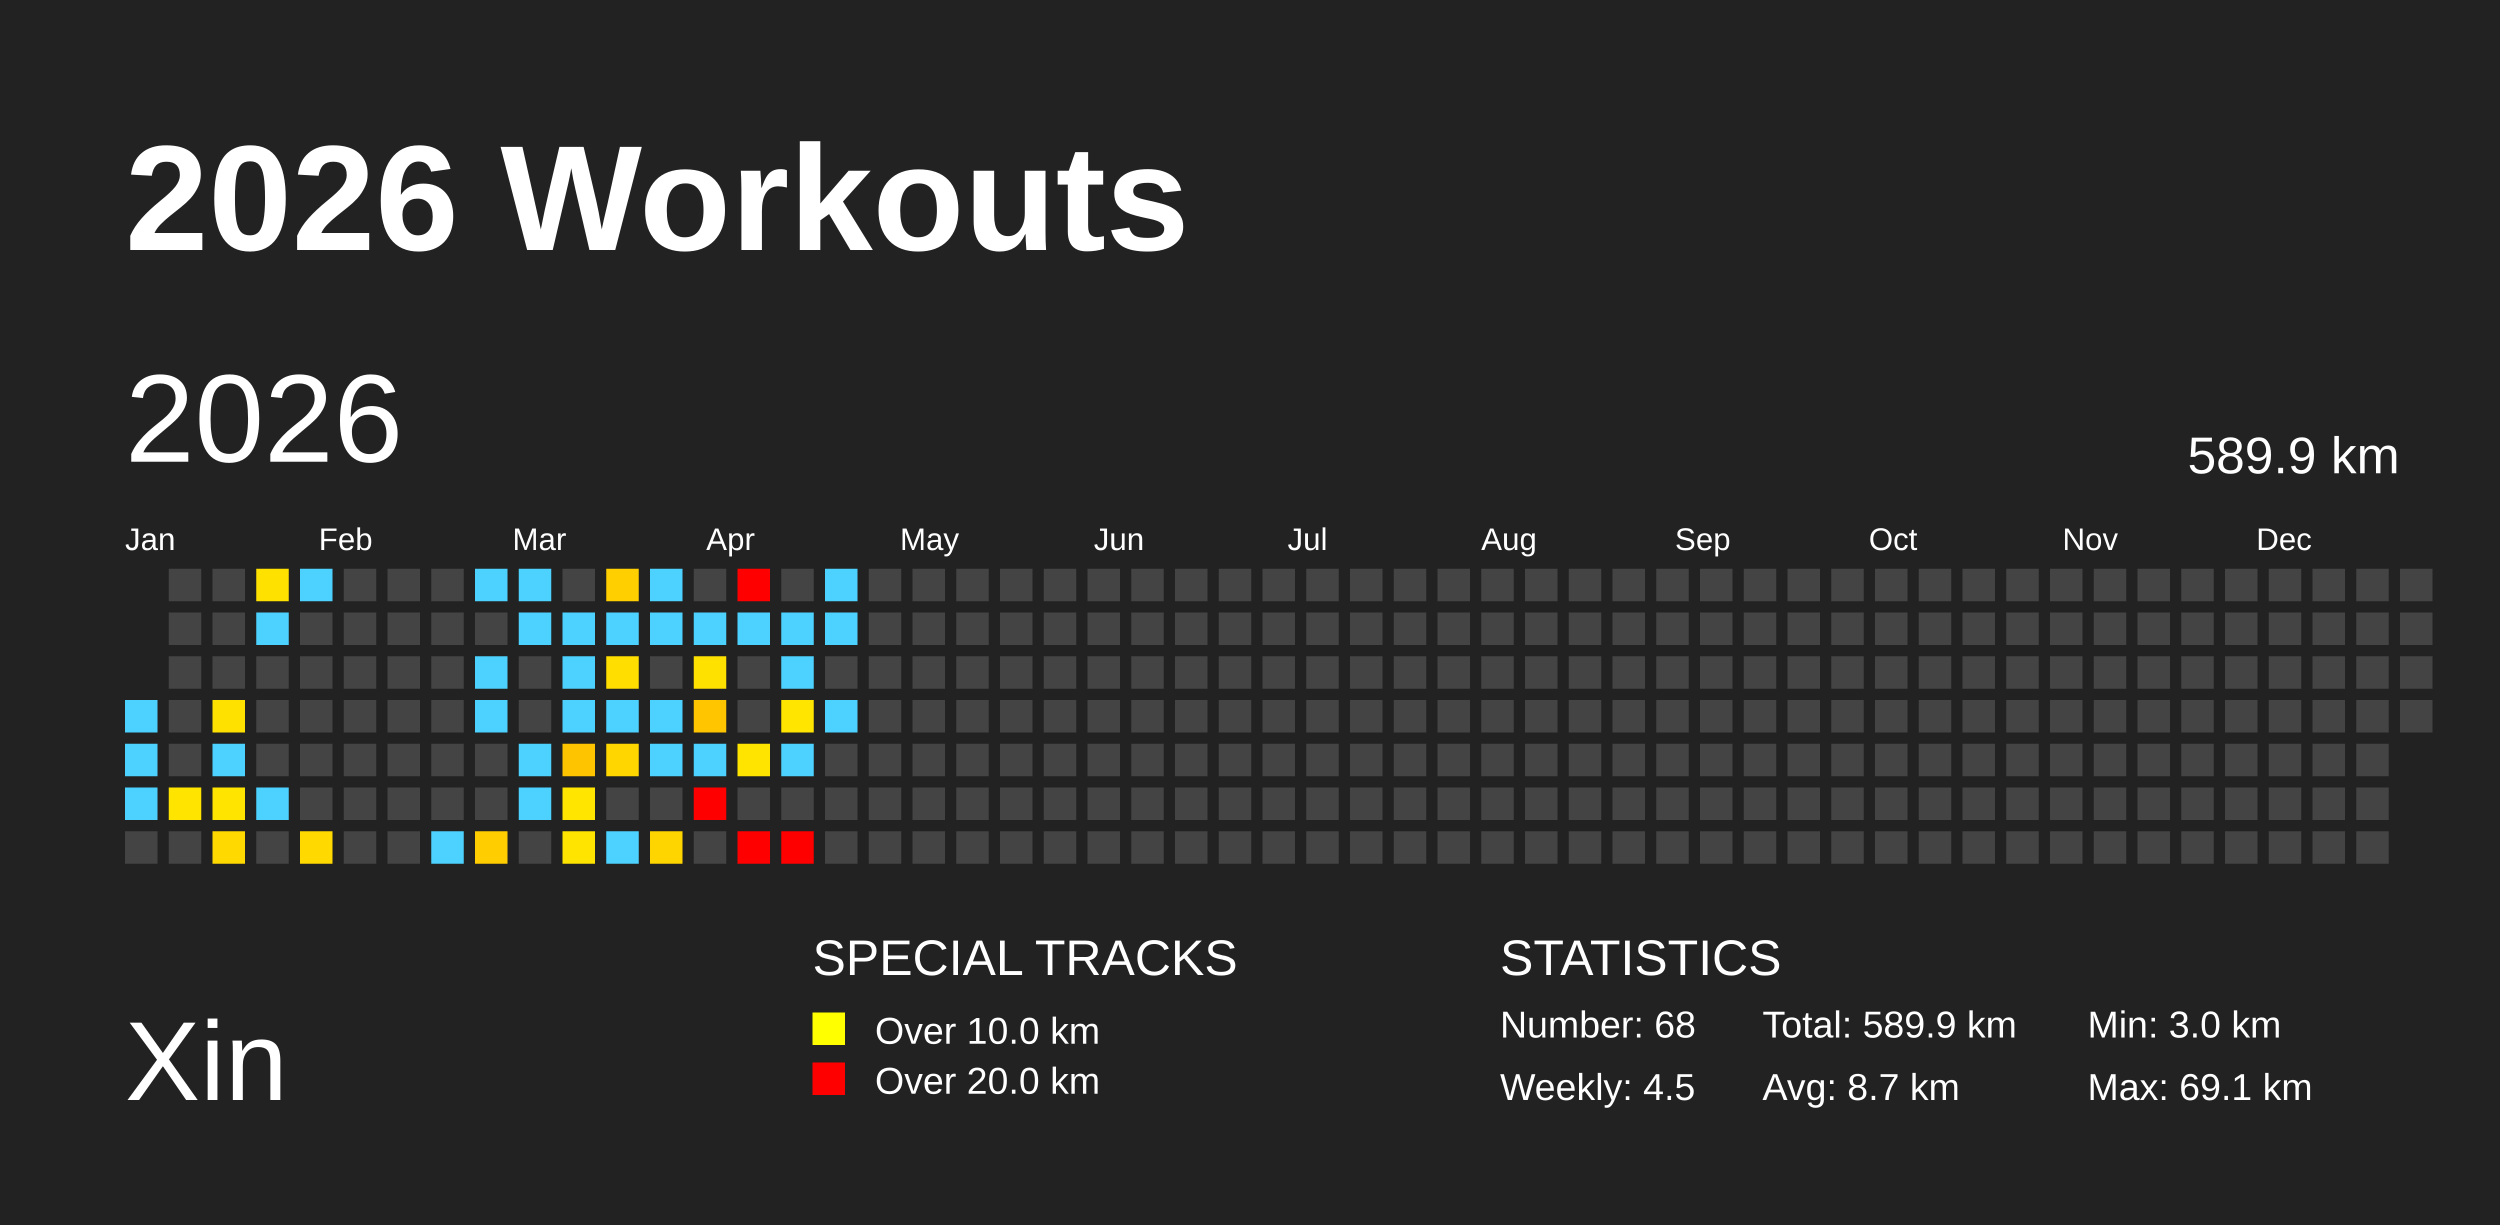
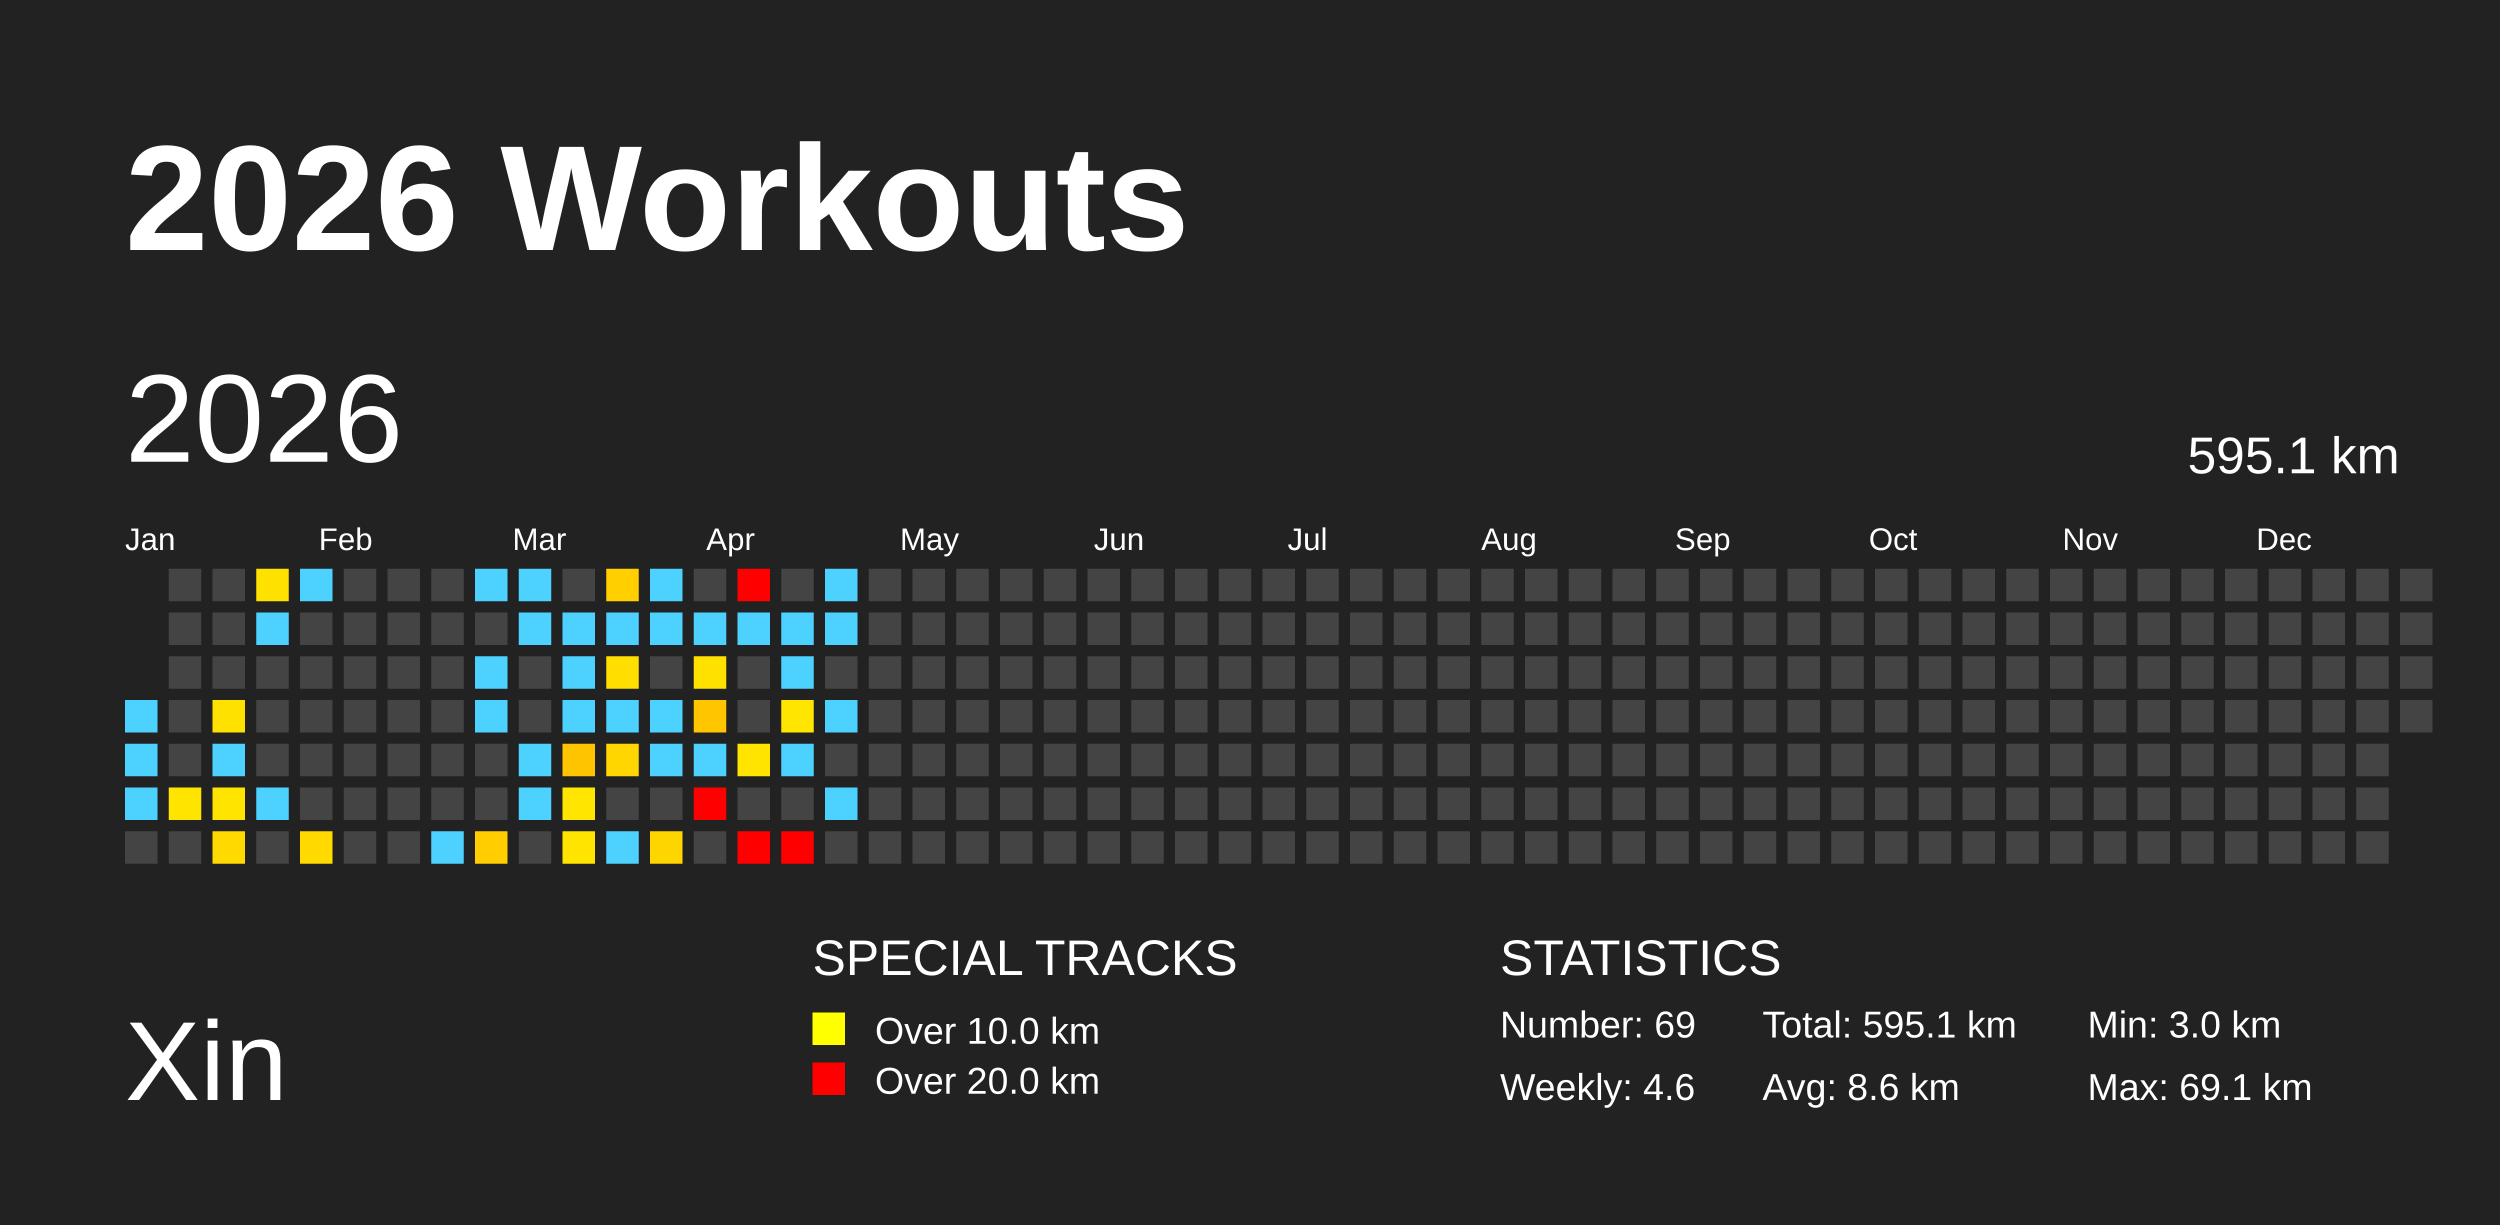
<svg xmlns="http://www.w3.org/2000/svg" baseProfile="full" height="98mm" version="1.1" viewBox="0,0,200,98" width="200mm">
  <defs />
  <rect fill="#222222" height="98" width="200" x="0" y="0" />
  <text fill="#FFFFFF" style="font-size:12px; font-family:Arial; font-weight:bold;" x="10" y="20">2026 Workouts</text>
  <text fill="#FFFFFF" style="font-size:9px; font-family:Arial" x="10" y="88">Xin</text>
  <text fill="#FFFFFF" style="font-size:4px; font-family:Arial" x="65" y="78">SPECIAL TRACKS</text>
  <rect fill="yellow" height="2.6" width="2.6" x="65" y="81" />
  <text fill="#FFFFFF" style="font-size:3px; font-family:Arial" x="70" y="83.5">Over 10.0 km</text>
  <rect fill="red" height="2.6" width="2.6" x="65" y="85" />
  <text fill="#FFFFFF" style="font-size:3px; font-family:Arial" x="70" y="87.5">Over 20.0 km</text>
  <text fill="#FFFFFF" style="font-size:4px; font-family:Arial" x="120" y="78">STATISTICS</text>
-   <text fill="#FFFFFF" style="font-size:3px; font-family:Arial" x="120" y="83">Number: 68</text>
-   <text fill="#FFFFFF" style="font-size:3px; font-family:Arial" x="120" y="88">Weekly: 4.5</text>
-   <text fill="#FFFFFF" style="font-size:3px; font-family:Arial" x="141" y="83">Total: 589.9 km</text>
-   <text fill="#FFFFFF" style="font-size:3px; font-family:Arial" x="141" y="88">Avg: 8.7 km</text>
+   <text fill="#FFFFFF" style="font-size:3px; font-family:Arial" x="120" y="83">Number: 69</text>
+   <text fill="#FFFFFF" style="font-size:3px; font-family:Arial" x="120" y="88">Weekly: 4.6</text>
+   <text fill="#FFFFFF" style="font-size:3px; font-family:Arial" x="141" y="83">Total: 595.1 km</text>
+   <text fill="#FFFFFF" style="font-size:3px; font-family:Arial" x="141" y="88">Avg: 8.6 km</text>
  <text fill="#FFFFFF" style="font-size:3px; font-family:Arial" x="167" y="83">Min: 3.0 km</text>
  <text fill="#FFFFFF" style="font-size:3px; font-family:Arial" x="167" y="88">Max: 69.1 km</text>
  <text dominant-baseline="hanging" fill="#FFFFFF" style="font-size:10.0px; font-family:Arial;" x="10" y="30">2026</text>
-   <text dominant-baseline="hanging" fill="#FFFFFF" style="font-size:4.125px; font-family:Arial;" x="175" y="35">589.9 km</text>
+   <text dominant-baseline="hanging" fill="#FFFFFF" style="font-size:4.125px; font-family:Arial;" x="175" y="35">595.1 km</text>
  <text fill="#FFFFFF" style="font-size:2.5px; font-family:Arial" x="10.0" y="44">Jan</text>
  <text fill="#FFFFFF" style="font-size:2.5px; font-family:Arial" x="25.5" y="44">Feb</text>
  <text fill="#FFFFFF" style="font-size:2.5px; font-family:Arial" x="41.0" y="44">Mar</text>
  <text fill="#FFFFFF" style="font-size:2.5px; font-family:Arial" x="56.5" y="44">Apr</text>
  <text fill="#FFFFFF" style="font-size:2.5px; font-family:Arial" x="72.0" y="44">May</text>
  <text fill="#FFFFFF" style="font-size:2.5px; font-family:Arial" x="87.5" y="44">Jun</text>
  <text fill="#FFFFFF" style="font-size:2.5px; font-family:Arial" x="103.0" y="44">Jul</text>
  <text fill="#FFFFFF" style="font-size:2.5px; font-family:Arial" x="118.5" y="44">Aug</text>
  <text fill="#FFFFFF" style="font-size:2.5px; font-family:Arial" x="134.0" y="44">Sep</text>
  <text fill="#FFFFFF" style="font-size:2.5px; font-family:Arial" x="149.5" y="44">Oct</text>
  <text fill="#FFFFFF" style="font-size:2.5px; font-family:Arial" x="165.0" y="44">Nov</text>
  <text fill="#FFFFFF" style="font-size:2.5px; font-family:Arial" x="180.5" y="44">Dec</text>
  <rect fill="#4dd2ff" height="2.6" width="2.6" x="10.0" y="56.0" />
  <rect fill="#4dd2ff" height="2.6" width="2.6" x="10.0" y="59.5" />
  <rect fill="#4dd2ff" height="2.6" width="2.6" x="10.0" y="63.0" />
  <rect fill="#444444" height="2.6" width="2.6" x="10.0" y="66.5" />
  <rect fill="#444444" height="2.6" width="2.6" x="13.5" y="45.5" />
  <rect fill="#444444" height="2.6" width="2.6" x="13.5" y="49.0" />
  <rect fill="#444444" height="2.6" width="2.6" x="13.5" y="52.5" />
  <rect fill="#444444" height="2.6" width="2.6" x="13.5" y="56.0" />
  <rect fill="#444444" height="2.6" width="2.6" x="13.5" y="59.5" />
  <rect fill="#ffe400" height="2.6" width="2.6" x="13.5" y="63.0" />
  <rect fill="#444444" height="2.6" width="2.6" x="13.5" y="66.5" />
  <rect fill="#444444" height="2.6" width="2.6" x="17.0" y="45.5" />
  <rect fill="#444444" height="2.6" width="2.6" x="17.0" y="49.0" />
  <rect fill="#444444" height="2.6" width="2.6" x="17.0" y="52.5" />
  <rect fill="#ffe100" height="2.6" width="2.6" x="17.0" y="56.0" />
  <rect fill="#4dd2ff" height="2.6" width="2.6" x="17.0" y="59.5" />
  <rect fill="#ffe400" height="2.6" width="2.6" x="17.0" y="63.0" />
  <rect fill="#ffd900" height="2.6" width="2.6" x="17.0" y="66.5" />
  <rect fill="#ffe100" height="2.6" width="2.6" x="20.5" y="45.5" />
  <rect fill="#4dd2ff" height="2.6" width="2.6" x="20.5" y="49.0" />
  <rect fill="#444444" height="2.6" width="2.6" x="20.5" y="52.5" />
  <rect fill="#444444" height="2.6" width="2.6" x="20.5" y="56.0" />
  <rect fill="#444444" height="2.6" width="2.6" x="20.5" y="59.5" />
  <rect fill="#4dd2ff" height="2.6" width="2.6" x="20.5" y="63.0" />
  <rect fill="#444444" height="2.6" width="2.6" x="20.5" y="66.5" />
  <rect fill="#4dd2ff" height="2.6" width="2.6" x="24.0" y="45.5" />
  <rect fill="#444444" height="2.6" width="2.6" x="24.0" y="49.0" />
  <rect fill="#444444" height="2.6" width="2.6" x="24.0" y="52.5" />
  <rect fill="#444444" height="2.6" width="2.6" x="24.0" y="56.0" />
  <rect fill="#444444" height="2.6" width="2.6" x="24.0" y="59.5" />
  <rect fill="#444444" height="2.6" width="2.6" x="24.0" y="63.0" />
  <rect fill="#ffd900" height="2.6" width="2.6" x="24.0" y="66.5" />
  <rect fill="#444444" height="2.6" width="2.6" x="27.5" y="45.5" />
  <rect fill="#444444" height="2.6" width="2.6" x="27.5" y="49.0" />
  <rect fill="#444444" height="2.6" width="2.6" x="27.5" y="52.5" />
  <rect fill="#444444" height="2.6" width="2.6" x="27.5" y="56.0" />
  <rect fill="#444444" height="2.6" width="2.6" x="27.5" y="59.5" />
  <rect fill="#444444" height="2.6" width="2.6" x="27.5" y="63.0" />
  <rect fill="#444444" height="2.6" width="2.6" x="27.5" y="66.5" />
  <rect fill="#444444" height="2.6" width="2.6" x="31.0" y="45.5" />
  <rect fill="#444444" height="2.6" width="2.6" x="31.0" y="49.0" />
  <rect fill="#444444" height="2.6" width="2.6" x="31.0" y="52.5" />
  <rect fill="#444444" height="2.6" width="2.6" x="31.0" y="56.0" />
  <rect fill="#444444" height="2.6" width="2.6" x="31.0" y="59.5" />
  <rect fill="#444444" height="2.6" width="2.6" x="31.0" y="63.0" />
  <rect fill="#444444" height="2.6" width="2.6" x="31.0" y="66.5" />
  <rect fill="#444444" height="2.6" width="2.6" x="34.5" y="45.5" />
  <rect fill="#444444" height="2.6" width="2.6" x="34.5" y="49.0" />
  <rect fill="#444444" height="2.6" width="2.6" x="34.5" y="52.5" />
  <rect fill="#444444" height="2.6" width="2.6" x="34.5" y="56.0" />
  <rect fill="#444444" height="2.6" width="2.6" x="34.5" y="59.5" />
  <rect fill="#444444" height="2.6" width="2.6" x="34.5" y="63.0" />
  <rect fill="#4dd2ff" height="2.6" width="2.6" x="34.5" y="66.5" />
  <rect fill="#4dd2ff" height="2.6" width="2.6" x="38.0" y="45.5" />
  <rect fill="#444444" height="2.6" width="2.6" x="38.0" y="49.0" />
  <rect fill="#4dd2ff" height="2.6" width="2.6" x="38.0" y="52.5" />
  <rect fill="#4dd2ff" height="2.6" width="2.6" x="38.0" y="56.0" />
  <rect fill="#444444" height="2.6" width="2.6" x="38.0" y="59.5" />
  <rect fill="#444444" height="2.6" width="2.6" x="38.0" y="63.0" />
  <rect fill="#ffcd00" height="2.6" width="2.6" x="38.0" y="66.5" />
  <rect fill="#4dd2ff" height="2.6" width="2.6" x="41.5" y="45.5" />
  <rect fill="#4dd2ff" height="2.6" width="2.6" x="41.5" y="49.0" />
  <rect fill="#444444" height="2.6" width="2.6" x="41.5" y="52.5" />
  <rect fill="#444444" height="2.6" width="2.6" x="41.5" y="56.0" />
  <rect fill="#4dd2ff" height="2.6" width="2.6" x="41.5" y="59.5" />
  <rect fill="#4dd2ff" height="2.6" width="2.6" x="41.5" y="63.0" />
  <rect fill="#444444" height="2.6" width="2.6" x="41.5" y="66.5" />
  <rect fill="#444444" height="2.6" width="2.6" x="45.0" y="45.5" />
  <rect fill="#4dd2ff" height="2.6" width="2.6" x="45.0" y="49.0" />
  <rect fill="#4dd2ff" height="2.6" width="2.6" x="45.0" y="52.5" />
  <rect fill="#4dd2ff" height="2.6" width="2.6" x="45.0" y="56.0" />
  <rect fill="#ffc400" height="2.6" width="2.6" x="45.0" y="59.5" />
  <rect fill="#ffe500" height="2.6" width="2.6" x="45.0" y="63.0" />
  <rect fill="#ffe400" height="2.6" width="2.6" x="45.0" y="66.5" />
  <rect fill="#ffcf00" height="2.6" width="2.6" x="48.5" y="45.5" />
  <rect fill="#4dd2ff" height="2.6" width="2.6" x="48.5" y="49.0" />
  <rect fill="#ffde00" height="2.6" width="2.6" x="48.5" y="52.5" />
  <rect fill="#4dd2ff" height="2.6" width="2.6" x="48.5" y="56.0" />
  <rect fill="#ffd600" height="2.6" width="2.6" x="48.5" y="59.5" />
  <rect fill="#444444" height="2.6" width="2.6" x="48.5" y="63.0" />
  <rect fill="#4dd2ff" height="2.6" width="2.6" x="48.5" y="66.5" />
  <rect fill="#4dd2ff" height="2.6" width="2.6" x="52.0" y="45.5" />
  <rect fill="#4dd2ff" height="2.6" width="2.6" x="52.0" y="49.0" />
  <rect fill="#444444" height="2.6" width="2.6" x="52.0" y="52.5" />
  <rect fill="#4dd2ff" height="2.6" width="2.6" x="52.0" y="56.0" />
  <rect fill="#4dd2ff" height="2.6" width="2.6" x="52.0" y="59.5" />
  <rect fill="#444444" height="2.6" width="2.6" x="52.0" y="63.0" />
  <rect fill="#ffd500" height="2.6" width="2.6" x="52.0" y="66.5" />
  <rect fill="#444444" height="2.6" width="2.6" x="55.5" y="45.5" />
  <rect fill="#4dd2ff" height="2.6" width="2.6" x="55.5" y="49.0" />
  <rect fill="#ffe100" height="2.6" width="2.6" x="55.5" y="52.5" />
  <rect fill="#ffc600" height="2.6" width="2.6" x="55.5" y="56.0" />
  <rect fill="#4dd2ff" height="2.6" width="2.6" x="55.5" y="59.5" />
  <rect fill="red" height="2.6" width="2.6" x="55.5" y="63.0" />
  <rect fill="#444444" height="2.6" width="2.6" x="55.5" y="66.5" />
  <rect fill="red" height="2.6" width="2.6" x="59.0" y="45.5" />
  <rect fill="#4dd2ff" height="2.6" width="2.6" x="59.0" y="49.0" />
  <rect fill="#444444" height="2.6" width="2.6" x="59.0" y="52.5" />
  <rect fill="#444444" height="2.6" width="2.6" x="59.0" y="56.0" />
  <rect fill="#ffe400" height="2.6" width="2.6" x="59.0" y="59.5" />
  <rect fill="#444444" height="2.6" width="2.6" x="59.0" y="63.0" />
  <rect fill="red" height="2.6" width="2.6" x="59.0" y="66.5" />
  <rect fill="#444444" height="2.6" width="2.6" x="62.5" y="45.5" />
  <rect fill="#4dd2ff" height="2.6" width="2.6" x="62.5" y="49.0" />
  <rect fill="#4dd2ff" height="2.6" width="2.6" x="62.5" y="52.5" />
  <rect fill="#ffe500" height="2.6" width="2.6" x="62.5" y="56.0" />
  <rect fill="#4dd2ff" height="2.6" width="2.6" x="62.5" y="59.5" />
  <rect fill="#444444" height="2.6" width="2.6" x="62.5" y="63.0" />
  <rect fill="red" height="2.6" width="2.6" x="62.5" y="66.5" />
  <rect fill="#4dd2ff" height="2.6" width="2.6" x="66.0" y="45.5" />
  <rect fill="#4dd2ff" height="2.6" width="2.6" x="66.0" y="49.0" />
  <rect fill="#444444" height="2.6" width="2.6" x="66.0" y="52.5" />
  <rect fill="#4dd2ff" height="2.6" width="2.6" x="66.0" y="56.0" />
  <rect fill="#444444" height="2.6" width="2.6" x="66.0" y="59.5" />
-   <rect fill="#444444" height="2.6" width="2.6" x="66.0" y="63.0" />
+   <rect fill="#4dd2ff" height="2.6" width="2.6" x="66.0" y="63.0" />
  <rect fill="#444444" height="2.6" width="2.6" x="66.0" y="66.5" />
  <rect fill="#444444" height="2.6" width="2.6" x="69.5" y="45.5" />
  <rect fill="#444444" height="2.6" width="2.6" x="69.5" y="49.0" />
  <rect fill="#444444" height="2.6" width="2.6" x="69.5" y="52.5" />
  <rect fill="#444444" height="2.6" width="2.6" x="69.5" y="56.0" />
  <rect fill="#444444" height="2.6" width="2.6" x="69.5" y="59.5" />
  <rect fill="#444444" height="2.6" width="2.6" x="69.5" y="63.0" />
  <rect fill="#444444" height="2.6" width="2.6" x="69.5" y="66.5" />
  <rect fill="#444444" height="2.6" width="2.6" x="73.0" y="45.5" />
  <rect fill="#444444" height="2.6" width="2.6" x="73.0" y="49.0" />
  <rect fill="#444444" height="2.6" width="2.6" x="73.0" y="52.5" />
  <rect fill="#444444" height="2.6" width="2.6" x="73.0" y="56.0" />
  <rect fill="#444444" height="2.6" width="2.6" x="73.0" y="59.5" />
  <rect fill="#444444" height="2.6" width="2.6" x="73.0" y="63.0" />
  <rect fill="#444444" height="2.6" width="2.6" x="73.0" y="66.5" />
  <rect fill="#444444" height="2.6" width="2.6" x="76.5" y="45.5" />
  <rect fill="#444444" height="2.6" width="2.6" x="76.5" y="49.0" />
  <rect fill="#444444" height="2.6" width="2.6" x="76.5" y="52.5" />
  <rect fill="#444444" height="2.6" width="2.6" x="76.5" y="56.0" />
  <rect fill="#444444" height="2.6" width="2.6" x="76.5" y="59.5" />
  <rect fill="#444444" height="2.6" width="2.6" x="76.5" y="63.0" />
  <rect fill="#444444" height="2.6" width="2.6" x="76.5" y="66.5" />
  <rect fill="#444444" height="2.6" width="2.6" x="80.0" y="45.5" />
  <rect fill="#444444" height="2.6" width="2.6" x="80.0" y="49.0" />
  <rect fill="#444444" height="2.6" width="2.6" x="80.0" y="52.5" />
  <rect fill="#444444" height="2.6" width="2.6" x="80.0" y="56.0" />
  <rect fill="#444444" height="2.6" width="2.6" x="80.0" y="59.5" />
  <rect fill="#444444" height="2.6" width="2.6" x="80.0" y="63.0" />
  <rect fill="#444444" height="2.6" width="2.6" x="80.0" y="66.5" />
  <rect fill="#444444" height="2.6" width="2.6" x="83.5" y="45.5" />
  <rect fill="#444444" height="2.6" width="2.6" x="83.5" y="49.0" />
  <rect fill="#444444" height="2.6" width="2.6" x="83.5" y="52.5" />
  <rect fill="#444444" height="2.6" width="2.6" x="83.5" y="56.0" />
  <rect fill="#444444" height="2.6" width="2.6" x="83.5" y="59.5" />
  <rect fill="#444444" height="2.6" width="2.6" x="83.5" y="63.0" />
  <rect fill="#444444" height="2.6" width="2.6" x="83.5" y="66.5" />
  <rect fill="#444444" height="2.6" width="2.6" x="87.0" y="45.5" />
  <rect fill="#444444" height="2.6" width="2.6" x="87.0" y="49.0" />
  <rect fill="#444444" height="2.6" width="2.6" x="87.0" y="52.5" />
  <rect fill="#444444" height="2.6" width="2.6" x="87.0" y="56.0" />
  <rect fill="#444444" height="2.6" width="2.6" x="87.0" y="59.5" />
  <rect fill="#444444" height="2.6" width="2.6" x="87.0" y="63.0" />
  <rect fill="#444444" height="2.6" width="2.6" x="87.0" y="66.5" />
  <rect fill="#444444" height="2.6" width="2.6" x="90.5" y="45.5" />
  <rect fill="#444444" height="2.6" width="2.6" x="90.5" y="49.0" />
  <rect fill="#444444" height="2.6" width="2.6" x="90.5" y="52.5" />
  <rect fill="#444444" height="2.6" width="2.6" x="90.5" y="56.0" />
  <rect fill="#444444" height="2.6" width="2.6" x="90.5" y="59.5" />
  <rect fill="#444444" height="2.6" width="2.6" x="90.5" y="63.0" />
  <rect fill="#444444" height="2.6" width="2.6" x="90.5" y="66.5" />
  <rect fill="#444444" height="2.6" width="2.6" x="94.0" y="45.5" />
  <rect fill="#444444" height="2.6" width="2.6" x="94.0" y="49.0" />
  <rect fill="#444444" height="2.6" width="2.6" x="94.0" y="52.5" />
  <rect fill="#444444" height="2.6" width="2.6" x="94.0" y="56.0" />
  <rect fill="#444444" height="2.6" width="2.6" x="94.0" y="59.5" />
  <rect fill="#444444" height="2.6" width="2.6" x="94.0" y="63.0" />
  <rect fill="#444444" height="2.6" width="2.6" x="94.0" y="66.5" />
  <rect fill="#444444" height="2.6" width="2.6" x="97.5" y="45.5" />
  <rect fill="#444444" height="2.6" width="2.6" x="97.5" y="49.0" />
  <rect fill="#444444" height="2.6" width="2.6" x="97.5" y="52.5" />
  <rect fill="#444444" height="2.6" width="2.6" x="97.5" y="56.0" />
  <rect fill="#444444" height="2.6" width="2.6" x="97.5" y="59.5" />
  <rect fill="#444444" height="2.6" width="2.6" x="97.5" y="63.0" />
  <rect fill="#444444" height="2.6" width="2.6" x="97.5" y="66.5" />
  <rect fill="#444444" height="2.6" width="2.6" x="101.0" y="45.5" />
  <rect fill="#444444" height="2.6" width="2.6" x="101.0" y="49.0" />
  <rect fill="#444444" height="2.6" width="2.6" x="101.0" y="52.5" />
  <rect fill="#444444" height="2.6" width="2.6" x="101.0" y="56.0" />
  <rect fill="#444444" height="2.6" width="2.6" x="101.0" y="59.5" />
  <rect fill="#444444" height="2.6" width="2.6" x="101.0" y="63.0" />
  <rect fill="#444444" height="2.6" width="2.6" x="101.0" y="66.5" />
  <rect fill="#444444" height="2.6" width="2.6" x="104.5" y="45.5" />
  <rect fill="#444444" height="2.6" width="2.6" x="104.5" y="49.0" />
  <rect fill="#444444" height="2.6" width="2.6" x="104.5" y="52.5" />
  <rect fill="#444444" height="2.6" width="2.6" x="104.5" y="56.0" />
  <rect fill="#444444" height="2.6" width="2.6" x="104.5" y="59.5" />
  <rect fill="#444444" height="2.6" width="2.6" x="104.5" y="63.0" />
  <rect fill="#444444" height="2.6" width="2.6" x="104.5" y="66.5" />
  <rect fill="#444444" height="2.6" width="2.6" x="108.0" y="45.5" />
  <rect fill="#444444" height="2.6" width="2.6" x="108.0" y="49.0" />
  <rect fill="#444444" height="2.6" width="2.6" x="108.0" y="52.5" />
  <rect fill="#444444" height="2.6" width="2.6" x="108.0" y="56.0" />
  <rect fill="#444444" height="2.6" width="2.6" x="108.0" y="59.5" />
  <rect fill="#444444" height="2.6" width="2.6" x="108.0" y="63.0" />
  <rect fill="#444444" height="2.6" width="2.6" x="108.0" y="66.5" />
  <rect fill="#444444" height="2.6" width="2.6" x="111.5" y="45.5" />
  <rect fill="#444444" height="2.6" width="2.6" x="111.5" y="49.0" />
  <rect fill="#444444" height="2.6" width="2.6" x="111.5" y="52.5" />
  <rect fill="#444444" height="2.6" width="2.6" x="111.5" y="56.0" />
  <rect fill="#444444" height="2.6" width="2.6" x="111.5" y="59.5" />
  <rect fill="#444444" height="2.6" width="2.6" x="111.5" y="63.0" />
  <rect fill="#444444" height="2.6" width="2.6" x="111.5" y="66.5" />
  <rect fill="#444444" height="2.6" width="2.6" x="115.0" y="45.5" />
  <rect fill="#444444" height="2.6" width="2.6" x="115.0" y="49.0" />
  <rect fill="#444444" height="2.6" width="2.6" x="115.0" y="52.5" />
  <rect fill="#444444" height="2.6" width="2.6" x="115.0" y="56.0" />
  <rect fill="#444444" height="2.6" width="2.6" x="115.0" y="59.5" />
  <rect fill="#444444" height="2.6" width="2.6" x="115.0" y="63.0" />
  <rect fill="#444444" height="2.6" width="2.6" x="115.0" y="66.5" />
  <rect fill="#444444" height="2.6" width="2.6" x="118.5" y="45.5" />
  <rect fill="#444444" height="2.6" width="2.6" x="118.5" y="49.0" />
  <rect fill="#444444" height="2.6" width="2.6" x="118.5" y="52.5" />
  <rect fill="#444444" height="2.6" width="2.6" x="118.5" y="56.0" />
  <rect fill="#444444" height="2.6" width="2.6" x="118.5" y="59.5" />
  <rect fill="#444444" height="2.6" width="2.6" x="118.5" y="63.0" />
  <rect fill="#444444" height="2.6" width="2.6" x="118.5" y="66.5" />
  <rect fill="#444444" height="2.6" width="2.6" x="122.0" y="45.5" />
  <rect fill="#444444" height="2.6" width="2.6" x="122.0" y="49.0" />
  <rect fill="#444444" height="2.6" width="2.6" x="122.0" y="52.5" />
  <rect fill="#444444" height="2.6" width="2.6" x="122.0" y="56.0" />
  <rect fill="#444444" height="2.6" width="2.6" x="122.0" y="59.5" />
  <rect fill="#444444" height="2.6" width="2.6" x="122.0" y="63.0" />
  <rect fill="#444444" height="2.6" width="2.6" x="122.0" y="66.5" />
  <rect fill="#444444" height="2.6" width="2.6" x="125.5" y="45.5" />
  <rect fill="#444444" height="2.6" width="2.6" x="125.5" y="49.0" />
  <rect fill="#444444" height="2.6" width="2.6" x="125.5" y="52.5" />
  <rect fill="#444444" height="2.6" width="2.6" x="125.5" y="56.0" />
  <rect fill="#444444" height="2.6" width="2.6" x="125.5" y="59.5" />
  <rect fill="#444444" height="2.6" width="2.6" x="125.5" y="63.0" />
  <rect fill="#444444" height="2.6" width="2.6" x="125.5" y="66.5" />
  <rect fill="#444444" height="2.6" width="2.6" x="129.0" y="45.5" />
  <rect fill="#444444" height="2.6" width="2.6" x="129.0" y="49.0" />
  <rect fill="#444444" height="2.6" width="2.6" x="129.0" y="52.5" />
  <rect fill="#444444" height="2.6" width="2.6" x="129.0" y="56.0" />
  <rect fill="#444444" height="2.6" width="2.6" x="129.0" y="59.5" />
  <rect fill="#444444" height="2.6" width="2.6" x="129.0" y="63.0" />
  <rect fill="#444444" height="2.6" width="2.6" x="129.0" y="66.5" />
  <rect fill="#444444" height="2.6" width="2.6" x="132.5" y="45.5" />
  <rect fill="#444444" height="2.6" width="2.6" x="132.5" y="49.0" />
  <rect fill="#444444" height="2.6" width="2.6" x="132.5" y="52.5" />
  <rect fill="#444444" height="2.6" width="2.6" x="132.5" y="56.0" />
  <rect fill="#444444" height="2.6" width="2.6" x="132.5" y="59.5" />
  <rect fill="#444444" height="2.6" width="2.6" x="132.5" y="63.0" />
  <rect fill="#444444" height="2.6" width="2.6" x="132.5" y="66.5" />
  <rect fill="#444444" height="2.6" width="2.6" x="136.0" y="45.5" />
  <rect fill="#444444" height="2.6" width="2.6" x="136.0" y="49.0" />
  <rect fill="#444444" height="2.6" width="2.6" x="136.0" y="52.5" />
  <rect fill="#444444" height="2.6" width="2.6" x="136.0" y="56.0" />
  <rect fill="#444444" height="2.6" width="2.6" x="136.0" y="59.5" />
  <rect fill="#444444" height="2.6" width="2.6" x="136.0" y="63.0" />
  <rect fill="#444444" height="2.6" width="2.6" x="136.0" y="66.5" />
  <rect fill="#444444" height="2.6" width="2.6" x="139.5" y="45.5" />
  <rect fill="#444444" height="2.6" width="2.6" x="139.5" y="49.0" />
  <rect fill="#444444" height="2.6" width="2.6" x="139.5" y="52.5" />
  <rect fill="#444444" height="2.6" width="2.6" x="139.5" y="56.0" />
  <rect fill="#444444" height="2.6" width="2.6" x="139.5" y="59.5" />
  <rect fill="#444444" height="2.6" width="2.6" x="139.5" y="63.0" />
  <rect fill="#444444" height="2.6" width="2.6" x="139.5" y="66.5" />
  <rect fill="#444444" height="2.6" width="2.6" x="143.0" y="45.5" />
  <rect fill="#444444" height="2.6" width="2.6" x="143.0" y="49.0" />
  <rect fill="#444444" height="2.6" width="2.6" x="143.0" y="52.5" />
  <rect fill="#444444" height="2.6" width="2.6" x="143.0" y="56.0" />
  <rect fill="#444444" height="2.6" width="2.6" x="143.0" y="59.5" />
  <rect fill="#444444" height="2.6" width="2.6" x="143.0" y="63.0" />
  <rect fill="#444444" height="2.6" width="2.6" x="143.0" y="66.5" />
  <rect fill="#444444" height="2.6" width="2.6" x="146.5" y="45.5" />
  <rect fill="#444444" height="2.6" width="2.6" x="146.5" y="49.0" />
  <rect fill="#444444" height="2.6" width="2.6" x="146.5" y="52.5" />
  <rect fill="#444444" height="2.6" width="2.6" x="146.5" y="56.0" />
  <rect fill="#444444" height="2.6" width="2.6" x="146.5" y="59.5" />
  <rect fill="#444444" height="2.6" width="2.6" x="146.5" y="63.0" />
  <rect fill="#444444" height="2.6" width="2.6" x="146.5" y="66.5" />
  <rect fill="#444444" height="2.6" width="2.6" x="150.0" y="45.5" />
  <rect fill="#444444" height="2.6" width="2.6" x="150.0" y="49.0" />
  <rect fill="#444444" height="2.6" width="2.6" x="150.0" y="52.5" />
  <rect fill="#444444" height="2.6" width="2.6" x="150.0" y="56.0" />
  <rect fill="#444444" height="2.6" width="2.6" x="150.0" y="59.5" />
  <rect fill="#444444" height="2.6" width="2.6" x="150.0" y="63.0" />
  <rect fill="#444444" height="2.6" width="2.6" x="150.0" y="66.5" />
  <rect fill="#444444" height="2.6" width="2.6" x="153.5" y="45.5" />
  <rect fill="#444444" height="2.6" width="2.6" x="153.5" y="49.0" />
  <rect fill="#444444" height="2.6" width="2.6" x="153.5" y="52.5" />
  <rect fill="#444444" height="2.6" width="2.6" x="153.5" y="56.0" />
  <rect fill="#444444" height="2.6" width="2.6" x="153.5" y="59.5" />
  <rect fill="#444444" height="2.6" width="2.6" x="153.5" y="63.0" />
  <rect fill="#444444" height="2.6" width="2.6" x="153.5" y="66.5" />
  <rect fill="#444444" height="2.6" width="2.6" x="157.0" y="45.5" />
  <rect fill="#444444" height="2.6" width="2.6" x="157.0" y="49.0" />
  <rect fill="#444444" height="2.6" width="2.6" x="157.0" y="52.5" />
  <rect fill="#444444" height="2.6" width="2.6" x="157.0" y="56.0" />
  <rect fill="#444444" height="2.6" width="2.6" x="157.0" y="59.5" />
  <rect fill="#444444" height="2.6" width="2.6" x="157.0" y="63.0" />
  <rect fill="#444444" height="2.6" width="2.6" x="157.0" y="66.5" />
  <rect fill="#444444" height="2.6" width="2.6" x="160.5" y="45.5" />
  <rect fill="#444444" height="2.6" width="2.6" x="160.5" y="49.0" />
  <rect fill="#444444" height="2.6" width="2.6" x="160.5" y="52.5" />
  <rect fill="#444444" height="2.6" width="2.6" x="160.5" y="56.0" />
  <rect fill="#444444" height="2.6" width="2.6" x="160.5" y="59.5" />
  <rect fill="#444444" height="2.6" width="2.6" x="160.5" y="63.0" />
  <rect fill="#444444" height="2.6" width="2.6" x="160.5" y="66.5" />
  <rect fill="#444444" height="2.6" width="2.6" x="164.0" y="45.5" />
  <rect fill="#444444" height="2.6" width="2.6" x="164.0" y="49.0" />
  <rect fill="#444444" height="2.6" width="2.6" x="164.0" y="52.5" />
  <rect fill="#444444" height="2.6" width="2.6" x="164.0" y="56.0" />
  <rect fill="#444444" height="2.6" width="2.6" x="164.0" y="59.5" />
  <rect fill="#444444" height="2.6" width="2.6" x="164.0" y="63.0" />
  <rect fill="#444444" height="2.6" width="2.6" x="164.0" y="66.5" />
  <rect fill="#444444" height="2.6" width="2.6" x="167.5" y="45.5" />
  <rect fill="#444444" height="2.6" width="2.6" x="167.5" y="49.0" />
  <rect fill="#444444" height="2.6" width="2.6" x="167.5" y="52.5" />
  <rect fill="#444444" height="2.6" width="2.6" x="167.5" y="56.0" />
  <rect fill="#444444" height="2.6" width="2.6" x="167.5" y="59.5" />
  <rect fill="#444444" height="2.6" width="2.6" x="167.5" y="63.0" />
  <rect fill="#444444" height="2.6" width="2.6" x="167.5" y="66.5" />
  <rect fill="#444444" height="2.6" width="2.6" x="171.0" y="45.5" />
  <rect fill="#444444" height="2.6" width="2.6" x="171.0" y="49.0" />
  <rect fill="#444444" height="2.6" width="2.6" x="171.0" y="52.5" />
  <rect fill="#444444" height="2.6" width="2.6" x="171.0" y="56.0" />
  <rect fill="#444444" height="2.6" width="2.6" x="171.0" y="59.5" />
  <rect fill="#444444" height="2.6" width="2.6" x="171.0" y="63.0" />
  <rect fill="#444444" height="2.6" width="2.6" x="171.0" y="66.5" />
  <rect fill="#444444" height="2.6" width="2.6" x="174.5" y="45.5" />
  <rect fill="#444444" height="2.6" width="2.6" x="174.5" y="49.0" />
  <rect fill="#444444" height="2.6" width="2.6" x="174.5" y="52.5" />
  <rect fill="#444444" height="2.6" width="2.6" x="174.5" y="56.0" />
  <rect fill="#444444" height="2.6" width="2.6" x="174.5" y="59.5" />
  <rect fill="#444444" height="2.6" width="2.6" x="174.5" y="63.0" />
  <rect fill="#444444" height="2.6" width="2.6" x="174.5" y="66.5" />
  <rect fill="#444444" height="2.6" width="2.6" x="178.0" y="45.5" />
  <rect fill="#444444" height="2.6" width="2.6" x="178.0" y="49.0" />
  <rect fill="#444444" height="2.6" width="2.6" x="178.0" y="52.5" />
  <rect fill="#444444" height="2.6" width="2.6" x="178.0" y="56.0" />
  <rect fill="#444444" height="2.6" width="2.6" x="178.0" y="59.5" />
  <rect fill="#444444" height="2.6" width="2.6" x="178.0" y="63.0" />
  <rect fill="#444444" height="2.6" width="2.6" x="178.0" y="66.5" />
  <rect fill="#444444" height="2.6" width="2.6" x="181.5" y="45.5" />
  <rect fill="#444444" height="2.6" width="2.6" x="181.5" y="49.0" />
  <rect fill="#444444" height="2.6" width="2.6" x="181.5" y="52.5" />
  <rect fill="#444444" height="2.6" width="2.6" x="181.5" y="56.0" />
  <rect fill="#444444" height="2.6" width="2.6" x="181.5" y="59.5" />
  <rect fill="#444444" height="2.6" width="2.6" x="181.5" y="63.0" />
  <rect fill="#444444" height="2.6" width="2.6" x="181.5" y="66.5" />
  <rect fill="#444444" height="2.6" width="2.6" x="185.0" y="45.5" />
  <rect fill="#444444" height="2.6" width="2.6" x="185.0" y="49.0" />
  <rect fill="#444444" height="2.6" width="2.6" x="185.0" y="52.5" />
  <rect fill="#444444" height="2.6" width="2.6" x="185.0" y="56.0" />
  <rect fill="#444444" height="2.6" width="2.6" x="185.0" y="59.5" />
  <rect fill="#444444" height="2.6" width="2.6" x="185.0" y="63.0" />
  <rect fill="#444444" height="2.6" width="2.6" x="185.0" y="66.5" />
  <rect fill="#444444" height="2.6" width="2.6" x="188.5" y="45.5" />
  <rect fill="#444444" height="2.6" width="2.6" x="188.5" y="49.0" />
  <rect fill="#444444" height="2.6" width="2.6" x="188.5" y="52.5" />
  <rect fill="#444444" height="2.6" width="2.6" x="188.5" y="56.0" />
  <rect fill="#444444" height="2.6" width="2.6" x="188.5" y="59.5" />
  <rect fill="#444444" height="2.6" width="2.6" x="188.5" y="63.0" />
  <rect fill="#444444" height="2.6" width="2.6" x="188.5" y="66.5" />
  <rect fill="#444444" height="2.6" width="2.6" x="192.0" y="45.5" />
  <rect fill="#444444" height="2.6" width="2.6" x="192.0" y="49.0" />
  <rect fill="#444444" height="2.6" width="2.6" x="192.0" y="52.5" />
  <rect fill="#444444" height="2.6" width="2.6" x="192.0" y="56.0" />
</svg>
